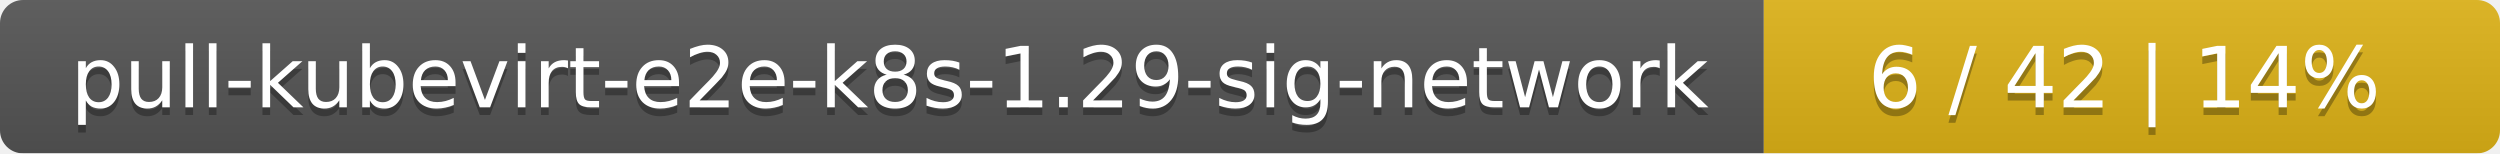
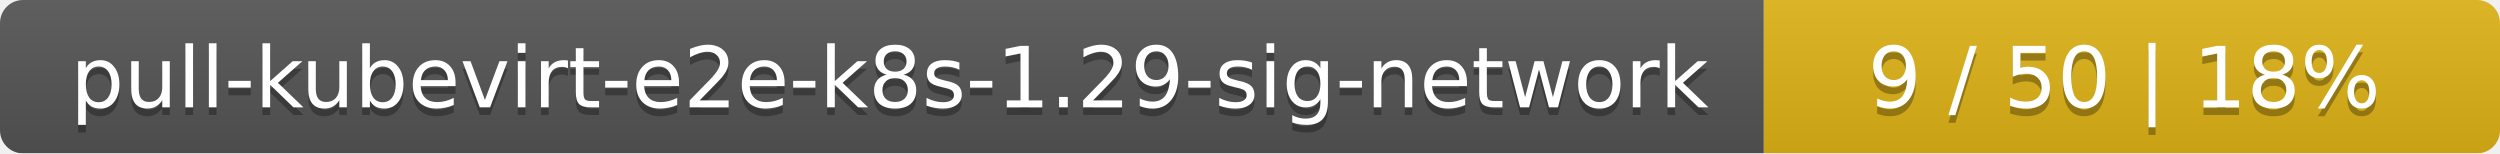
<svg xmlns="http://www.w3.org/2000/svg" width="326" height="20">
  <linearGradient id="smooth" x2="0" y2="100%">
    <stop offset="0" stop-color="#bbb" stop-opacity=".1" />
    <stop offset="1" stop-opacity=".1" />
  </linearGradient>
  <mask id="round">
    <rect width="326" height="20" rx="3" fill="#fff" />
  </mask>
  <g mask="url(#round)">
    <rect width="230" height="20" fill="#555" />
    <rect x="230" width="96" height="20" fill="#dfb317" />
    <rect width="326" height="20" fill="url(#smooth)" />
  </g>
  <g fill="#fff" text-anchor="middle" font-family="DejaVu Sans,Verdana,Geneva,sans-serif" font-size="11">
    <text x="116" y="15" fill="#010101" fill-opacity=".3">pull-kubevirt-e2e-k8s-1.29-sig-network</text>
    <text x="116" y="14">pull-kubevirt-e2e-k8s-1.29-sig-network</text>
-     <text x="277" y="15" fill="#010101" fill-opacity=".3">6 / 42    |    14%</text>
-     <text x="277" y="14">6 / 42    |    14%</text>
+     <text x="277" y="15" fill="#010101" fill-opacity=".3">9 / 50    |    18%</text>
+     <text x="277" y="14">9 / 50    |    18%</text>
  </g>
</svg>
